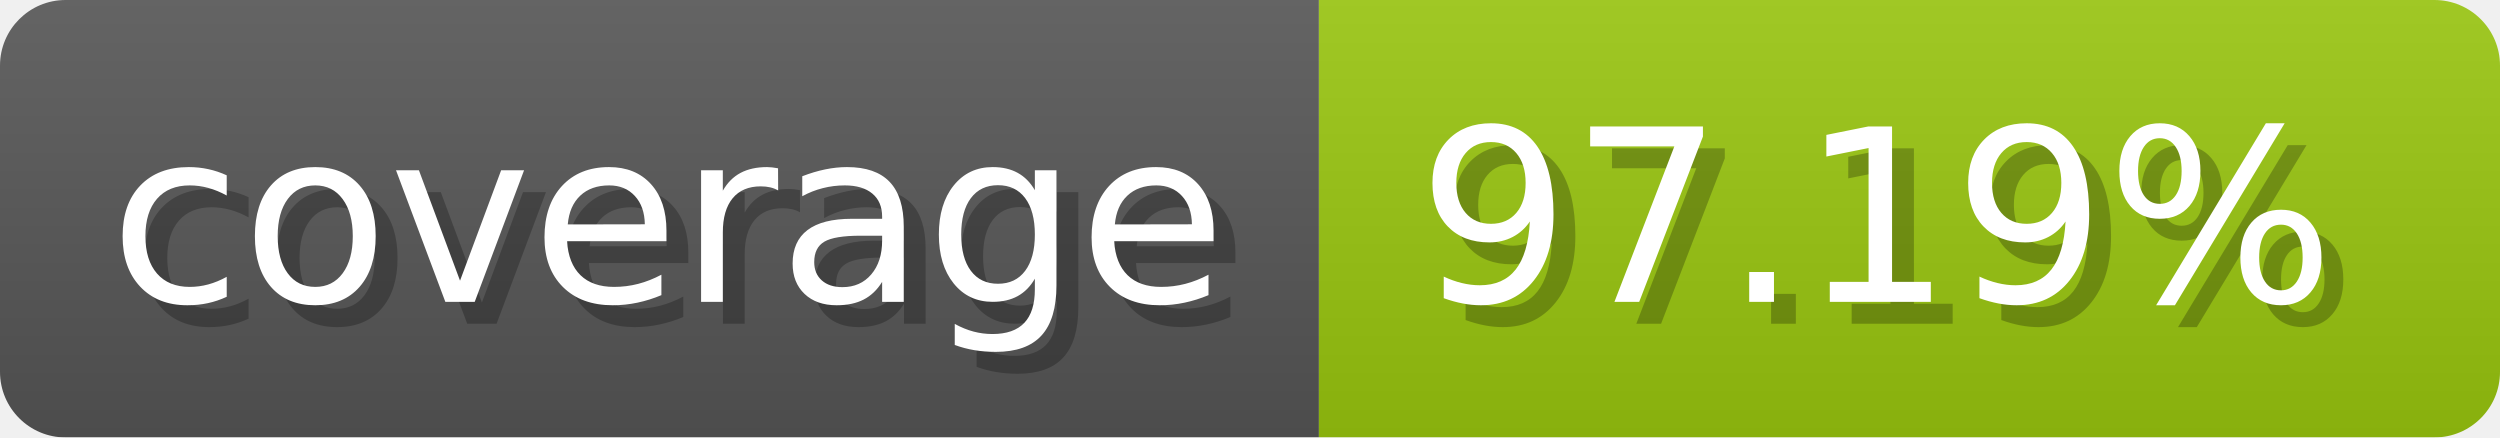
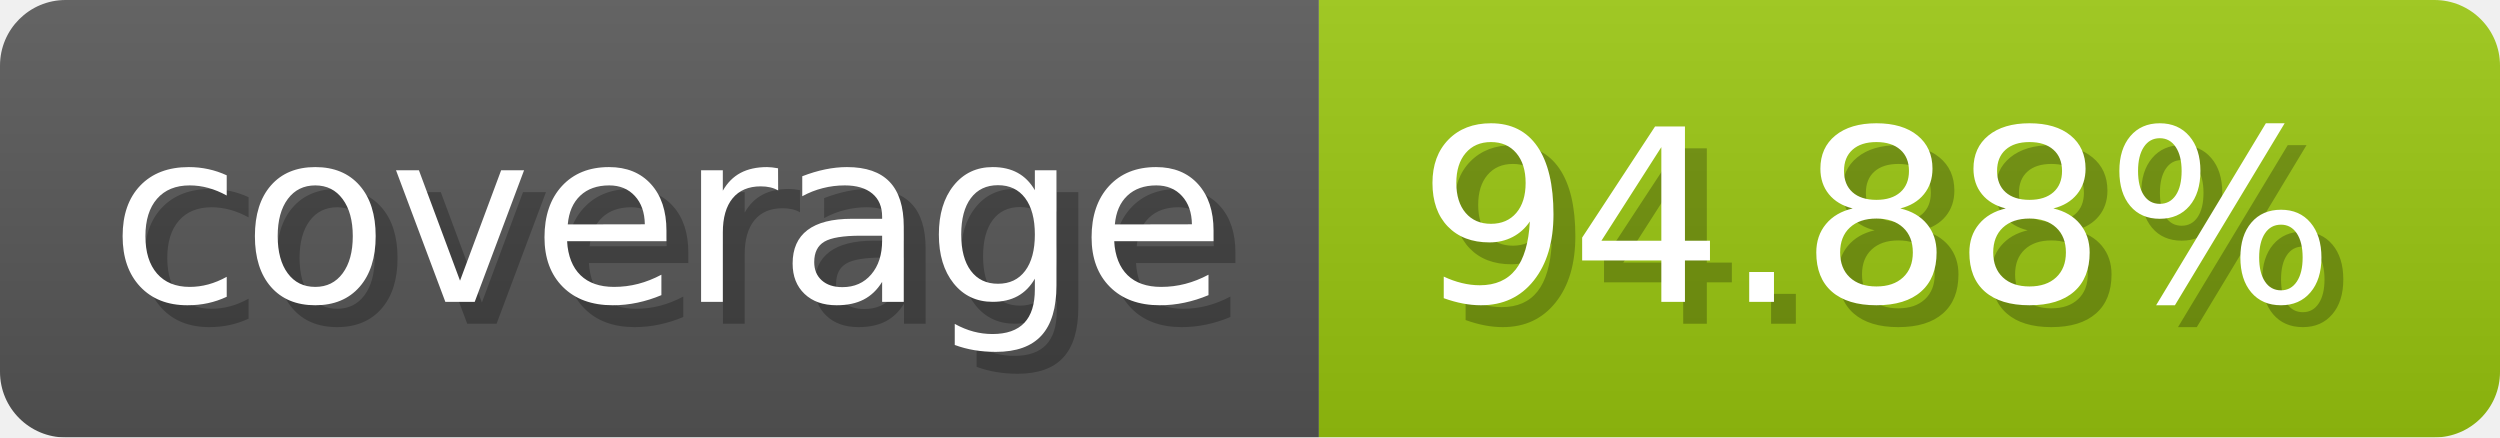
- <svg xmlns="http://www.w3.org/2000/svg" width="114.3" height="20" viewBox="0 0 1143 200" role="img" aria-label="coverage: 97.19%">
-   <linearGradient id="bksFm" x2="0" y2="100%">
+ <svg xmlns="http://www.w3.org/2000/svg" width="114.3" height="20" viewBox="0 0 1143 200" role="img" aria-label="coverage: 94.88%">
+   <linearGradient id="rjfBj" x2="0" y2="100%">
    <stop offset="0" stop-opacity=".1" stop-color="#EEE" />
    <stop offset="1" stop-opacity=".1" />
  </linearGradient>
-   <mask id="EpjdX">
+   <mask id="ifhFl">
    <rect width="1143" height="200" rx="30" fill="#FFF" />
  </mask>
-   <g mask="url(#EpjdX)">
+   <g mask="url(#ifhFl)">
    <rect width="603" height="200" fill="#555" />
    <rect width="540" height="200" fill="#97c40f" x="603" />
-     <rect width="1143" height="200" fill="url(#bksFm)" />
+     <rect width="1143" height="200" fill="url(#rjfBj)" />
  </g>
  <g aria-hidden="true" fill="#fff" text-anchor="start" font-family="Verdana,DejaVu Sans,sans-serif" font-size="110">
    <text x="60" y="148" textLength="503" fill="#000" opacity="0.25">coverage</text>
    <text x="50" y="138" textLength="503">coverage</text>
-     <text x="658" y="148" textLength="440" fill="#000" opacity="0.25">97.19%</text>
-     <text x="648" y="138" textLength="440">97.19%</text>
+     <text x="658" y="148" textLength="440" fill="#000" opacity="0.25">94.88%</text>
+     <text x="648" y="138" textLength="440">94.88%</text>
  </g>
</svg>
